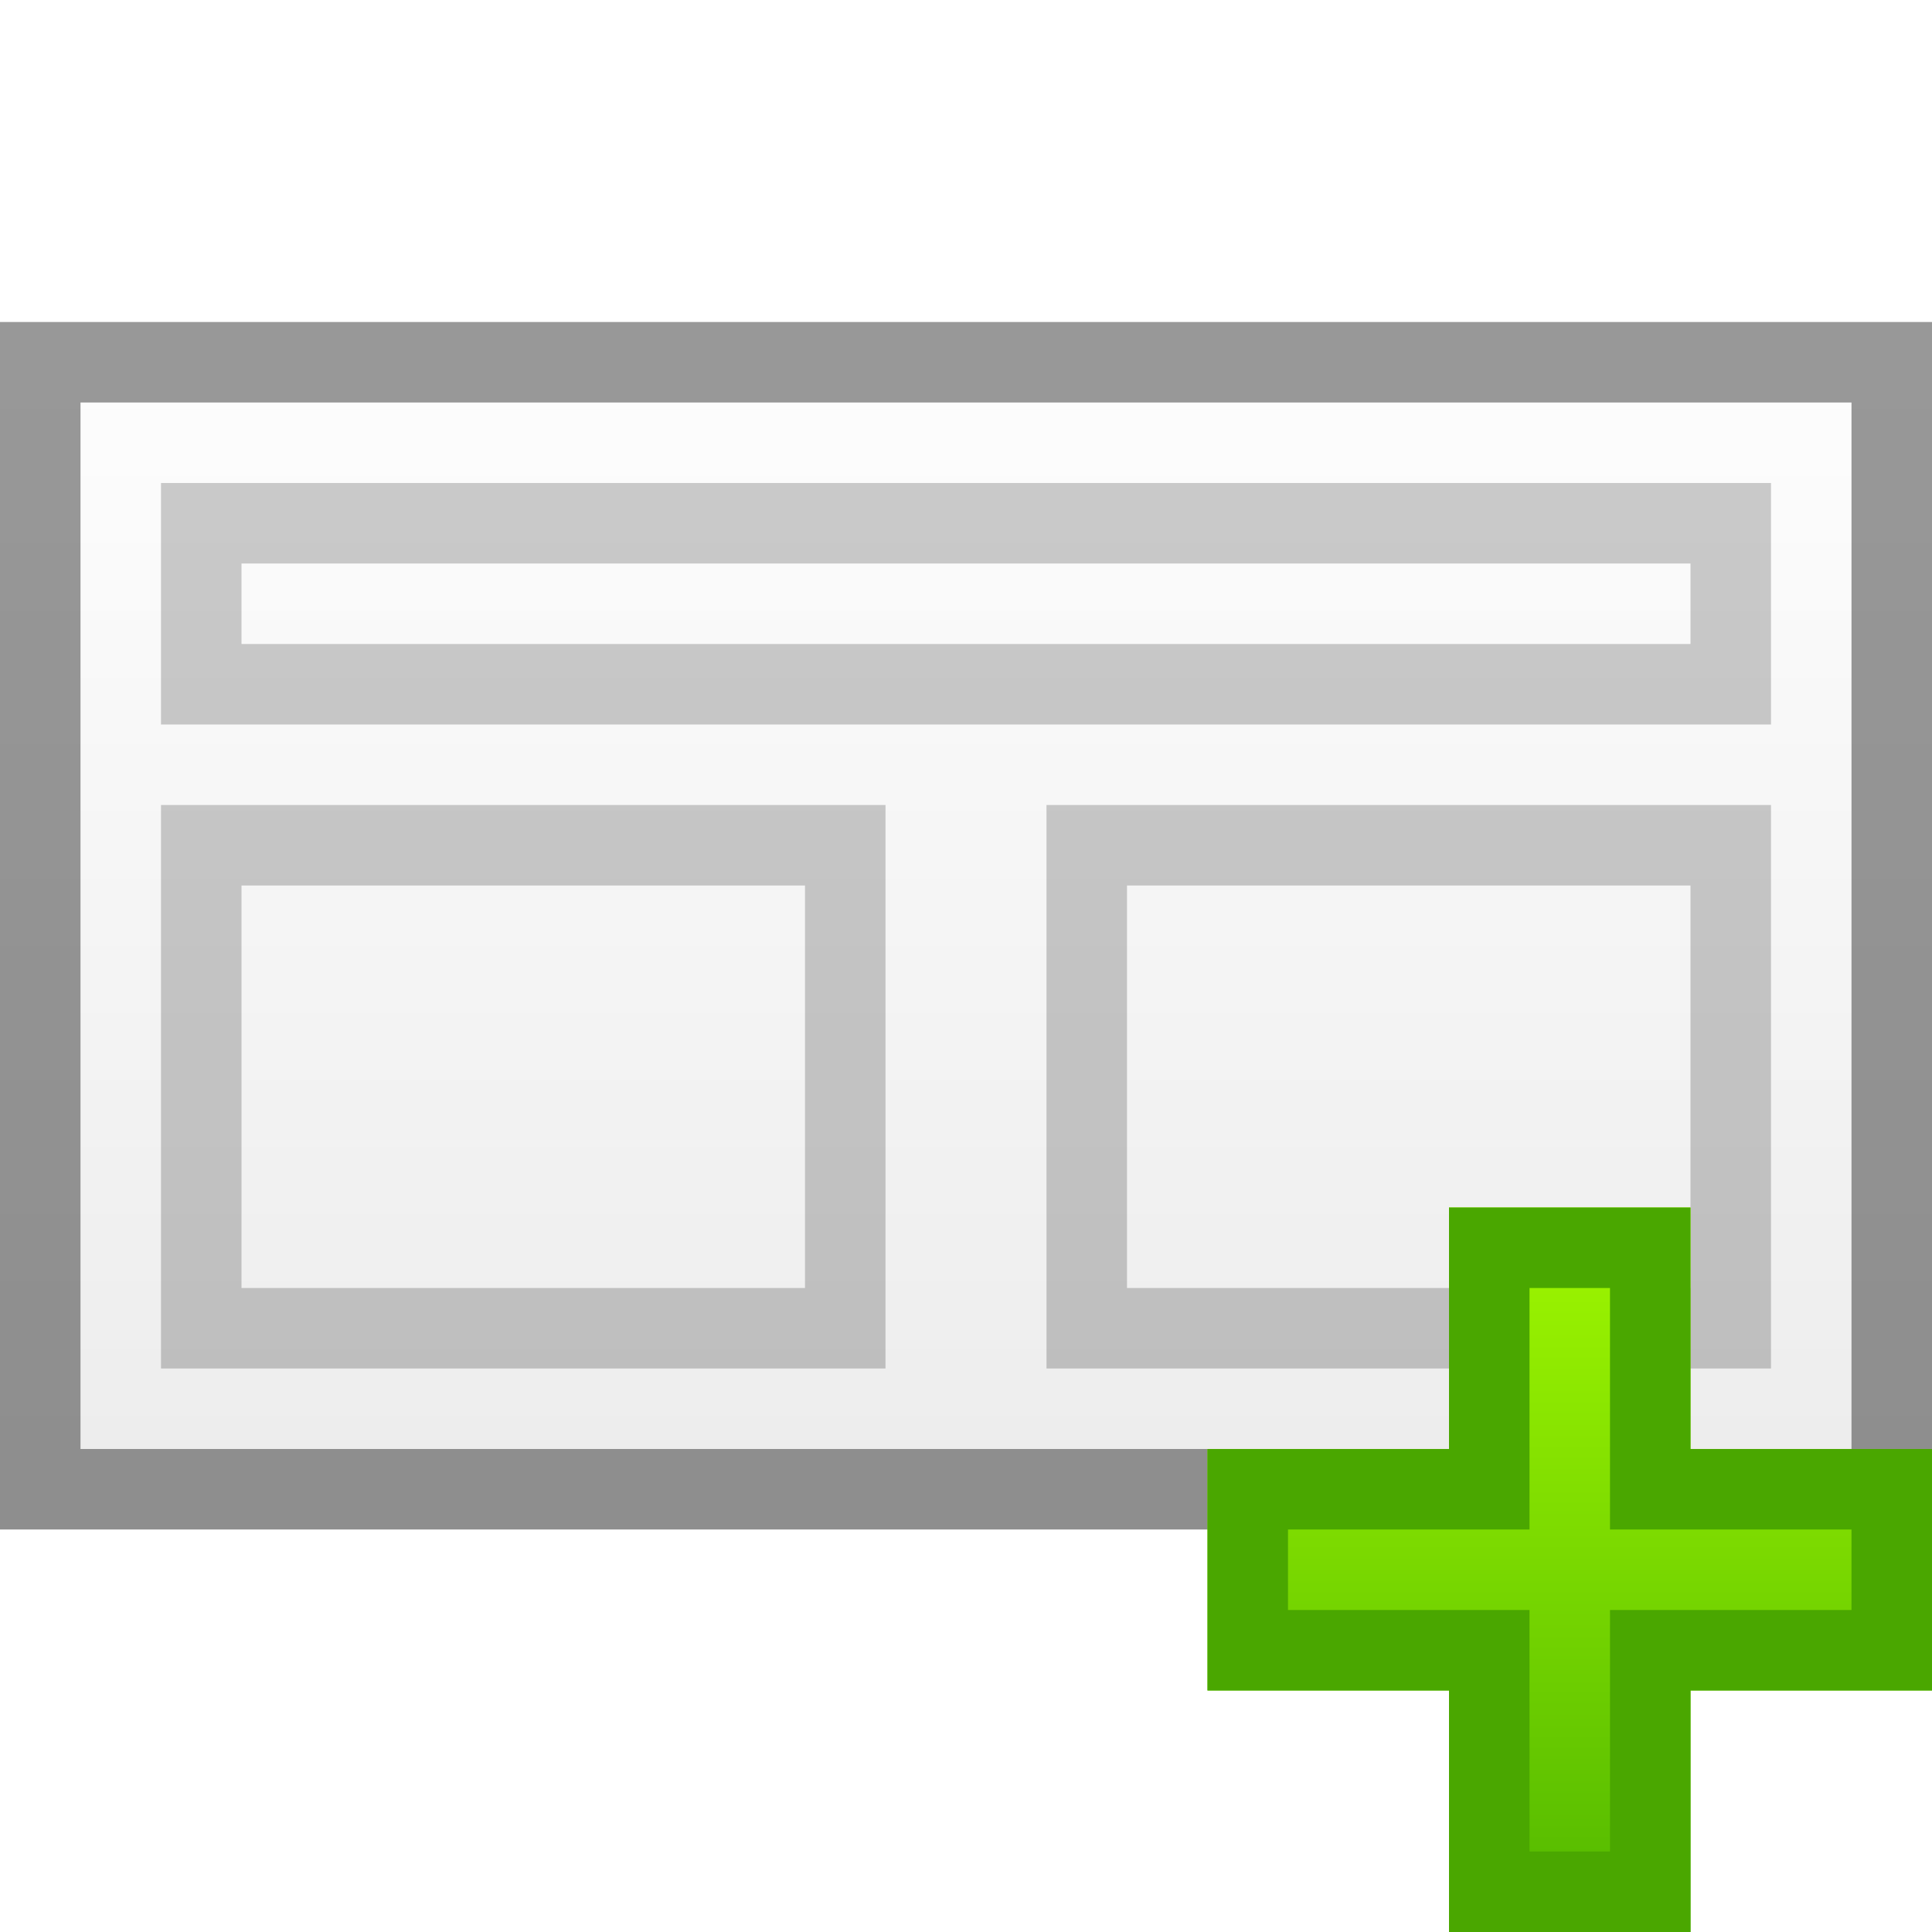
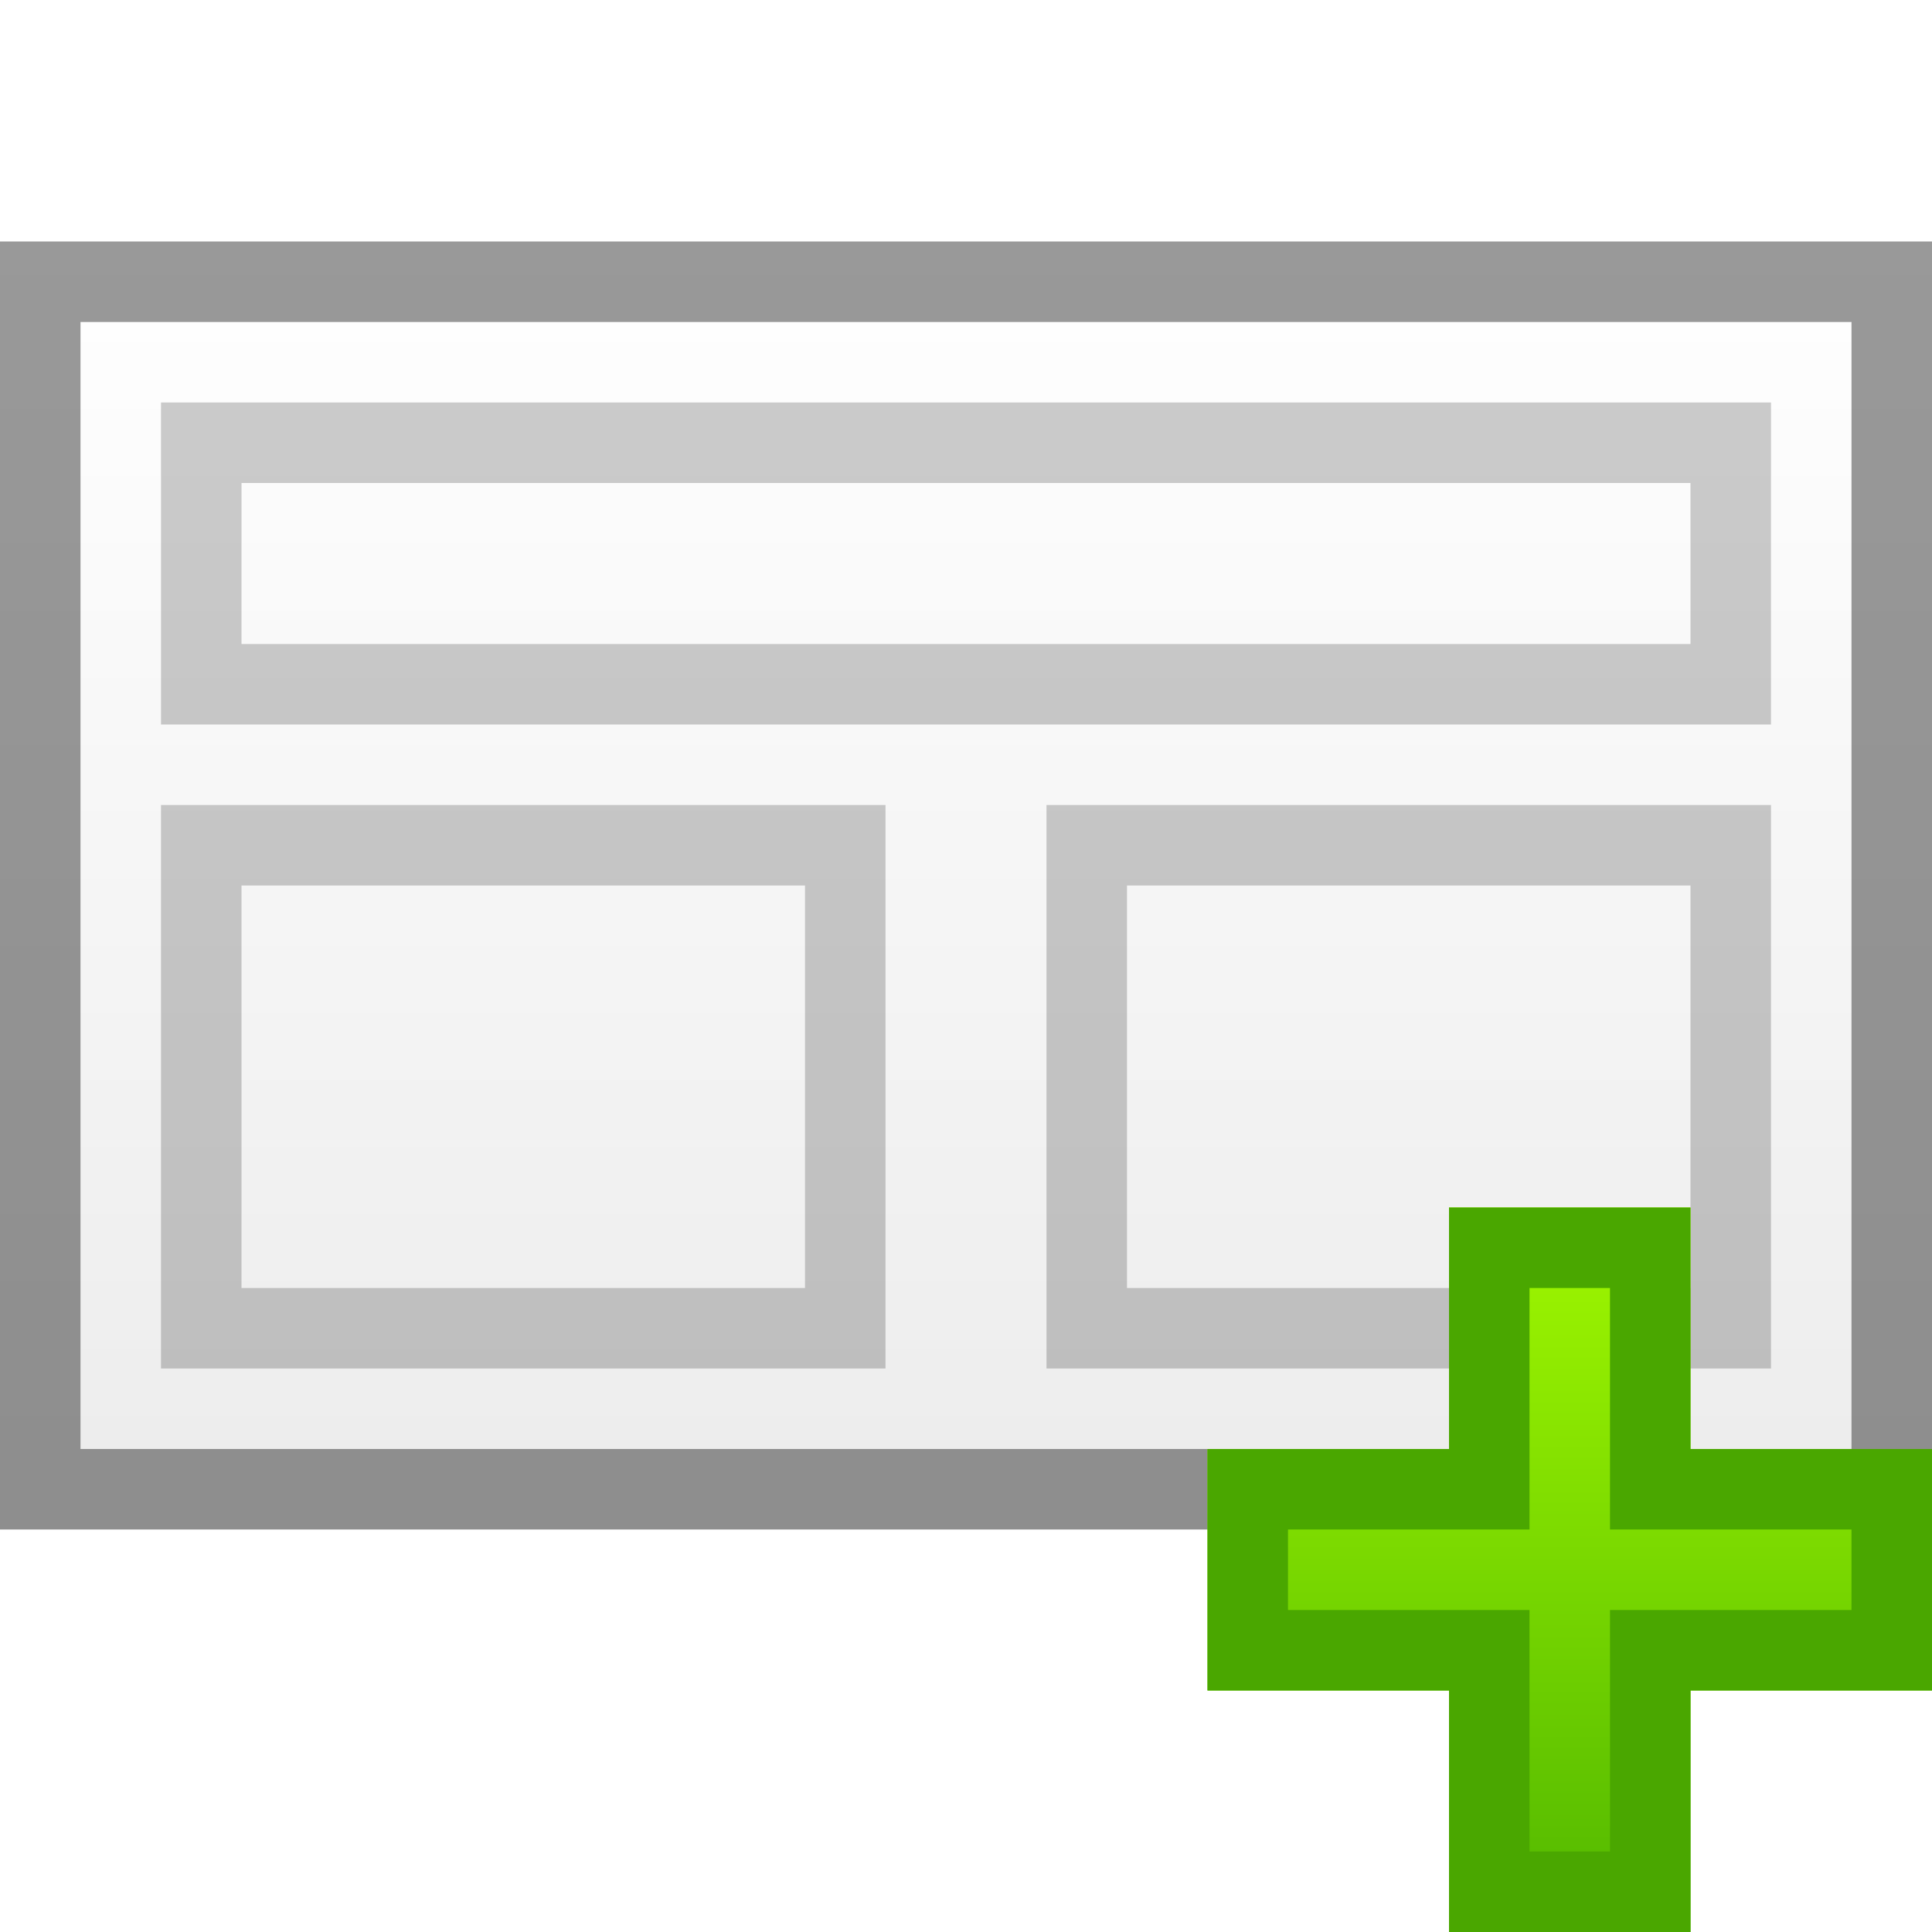
<svg xmlns="http://www.w3.org/2000/svg" xmlns:xlink="http://www.w3.org/1999/xlink" width="24" height="24" id="svg2" version="1.1">
  <defs id="defs4">
    <linearGradient id="linearGradient3848">
      <stop style="stop-color:#51b700;stop-opacity:1;" offset="0" id="stop3850" />
      <stop style="stop-color:#a1f800;stop-opacity:1;" offset="1" id="stop3852" />
    </linearGradient>
    <linearGradient id="linearGradient3764">
      <stop style="stop-color:#ffffff;stop-opacity:1;" offset="0" id="stop3766" />
      <stop style="stop-color:#ededed;stop-opacity:1;" offset="1" id="stop3768" />
    </linearGradient>
    <linearGradient xlink:href="#linearGradient3764" id="linearGradient3770" x1="11" y1="4" x2="11" y2="19" gradientUnits="userSpaceOnUse" gradientTransform="matrix(1.090909,0,0,1.000002,-1.090909,1027.362)" />
    <linearGradient xlink:href="#linearGradient3848" id="linearGradient3862" x1="15" y1="18.5" x2="24" y2="18.5" gradientUnits="userSpaceOnUse" gradientTransform="matrix(0,-1,1,0,1,1067.362)" />
  </defs>
  <g id="layer1" transform="translate(0,-1028.362)">
-     <rect style="opacity:1;fill:url(#linearGradient3770);fill-opacity:1;stroke:none" id="rect2994" width="24" height="15" x="0" y="1032.362" />
-     <path style="opacity:0.4;fill:#000000;fill-opacity:1;stroke:none" d="m 0,1032.362 0,15 24,0 0,-15 z m 1,1 22,0 0,13 -22,0 z" id="rect3772" />
-     <path style="opacity:0.2;fill:#000000;fill-opacity:1;stroke:none" d="M 2 6 L 2 9 L 22 9 L 22 6 L 2 6 z M 3 7 L 21 7 L 21 8 L 3 8 L 3 7 z " transform="translate(0,1028.362)" id="rect3783" />
+     <rect style="fill:url(#linearGradient3770);fill-opacity:1;stroke:none" id="rect2994" width="24" height="16" x="0" y="1031.362" />
+     <path style="opacity:0.4;fill:#000000;fill-opacity:1;stroke:none" d="m 0,1031.362 0,16 24,0 0,-16 z m 1,1 22,0 0,14 -22,0 z" id="rect3772" />
+     <path style="opacity:0.2;fill:#000000;fill-opacity:1;stroke:none" d="M 2,5 2,9 22,9 22,5 z M 3,6 21,6 21,8 3,8 z" transform="translate(0,1028.362)" id="rect3783" />
    <path style="opacity:0.2;fill:#000000;fill-opacity:1;stroke:none" d="M 2 10 L 2 17 L 11 17 L 11 10 L 2 10 z M 3 11 L 10 11 L 10 16 L 3 16 L 3 11 z " transform="translate(0,1028.362)" id="rect3788" />
    <path style="opacity:0.2;fill:#000000;fill-opacity:1;stroke:none" d="M 13 10 L 13 17 L 22 17 L 22 10 L 13 10 z M 14 11 L 21 11 L 21 16 L 14 16 L 14 11 z " transform="translate(0,1028.362)" id="rect3790" />
    <path style="fill:url(#linearGradient3862);fill-opacity:1;stroke:none" d="m 15,1049.362 3,0 0,3 3,0 0,-3 3,0 0,-3 -3,0 0,-3 -3,0 0,3 -3,0 0,3 z" id="rect3817" />
    <path style="fill:#4aa700;fill-opacity:1;stroke:none" d="m 24,1046.362 -3,0 0,-3 -3,0 0,3 -3,0 0,3 3,0 0,3 3,0 0,-3 3,0 0,-3 z m -1,1 0,1 -3,0 0,3 -1,0 0,-3 -3,0 0,-1 3,0 0,-3 1,0 0,3 3,0 z" id="path3838" />
  </g>
</svg>
